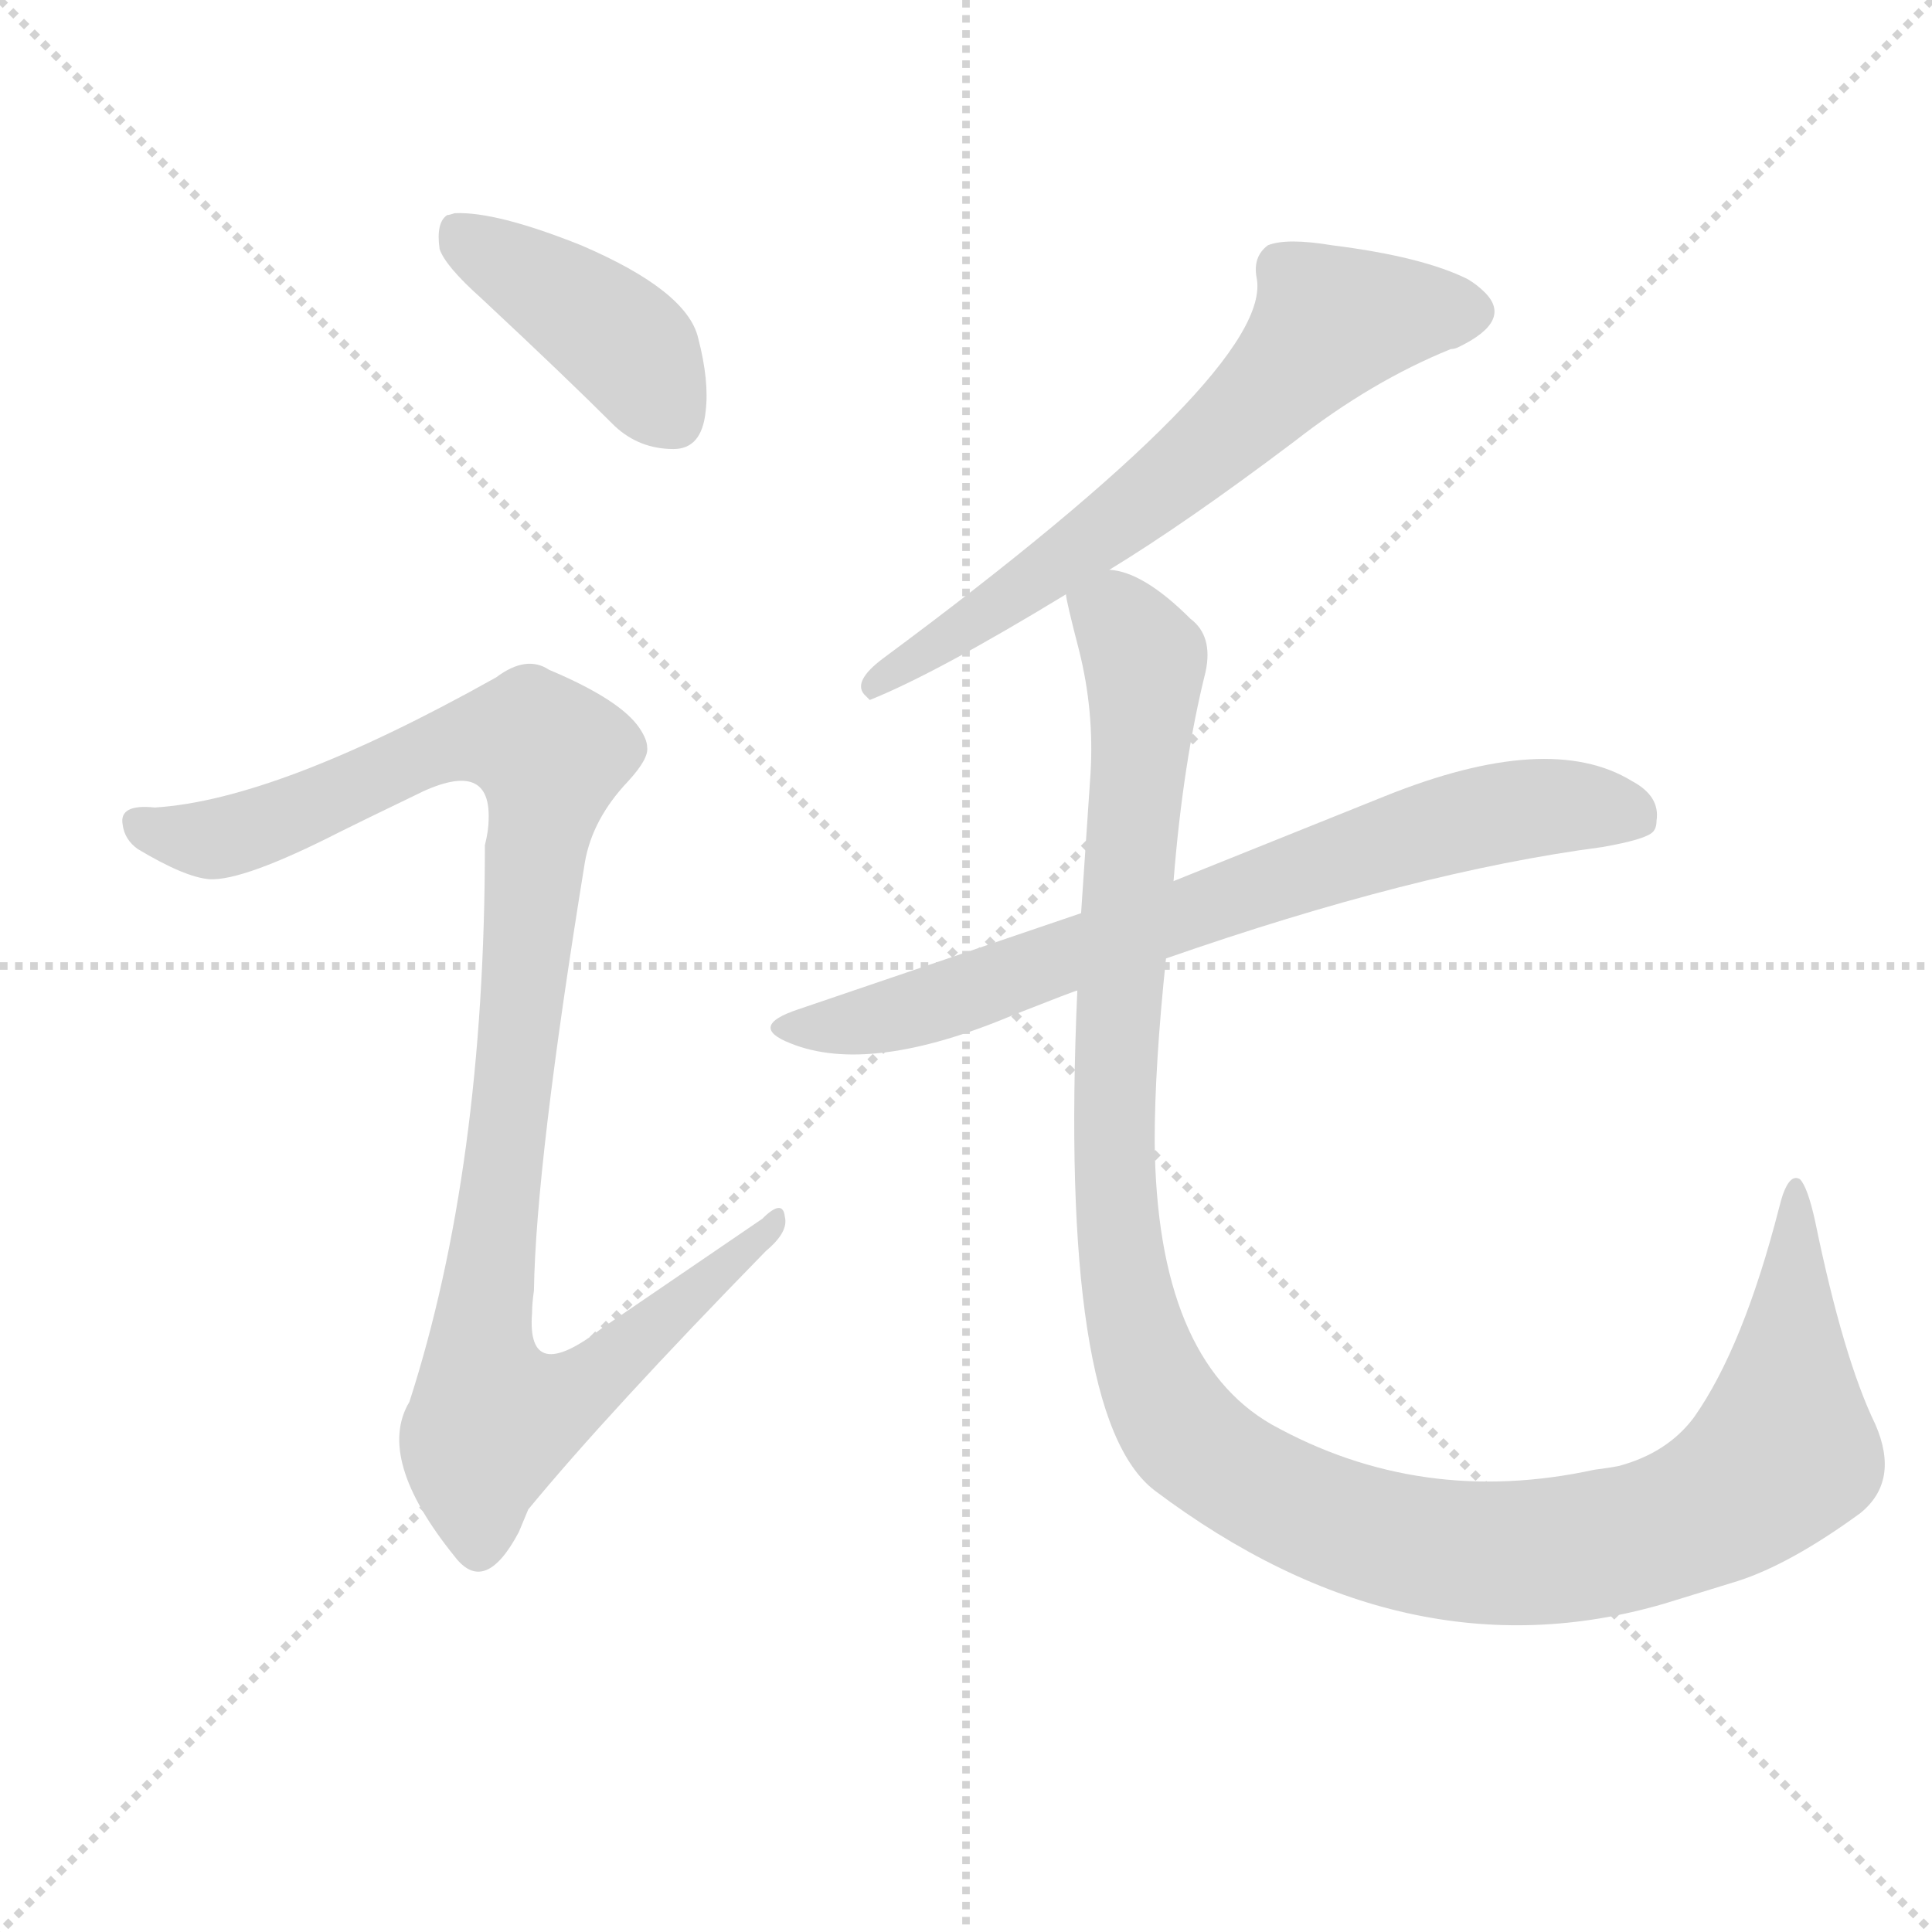
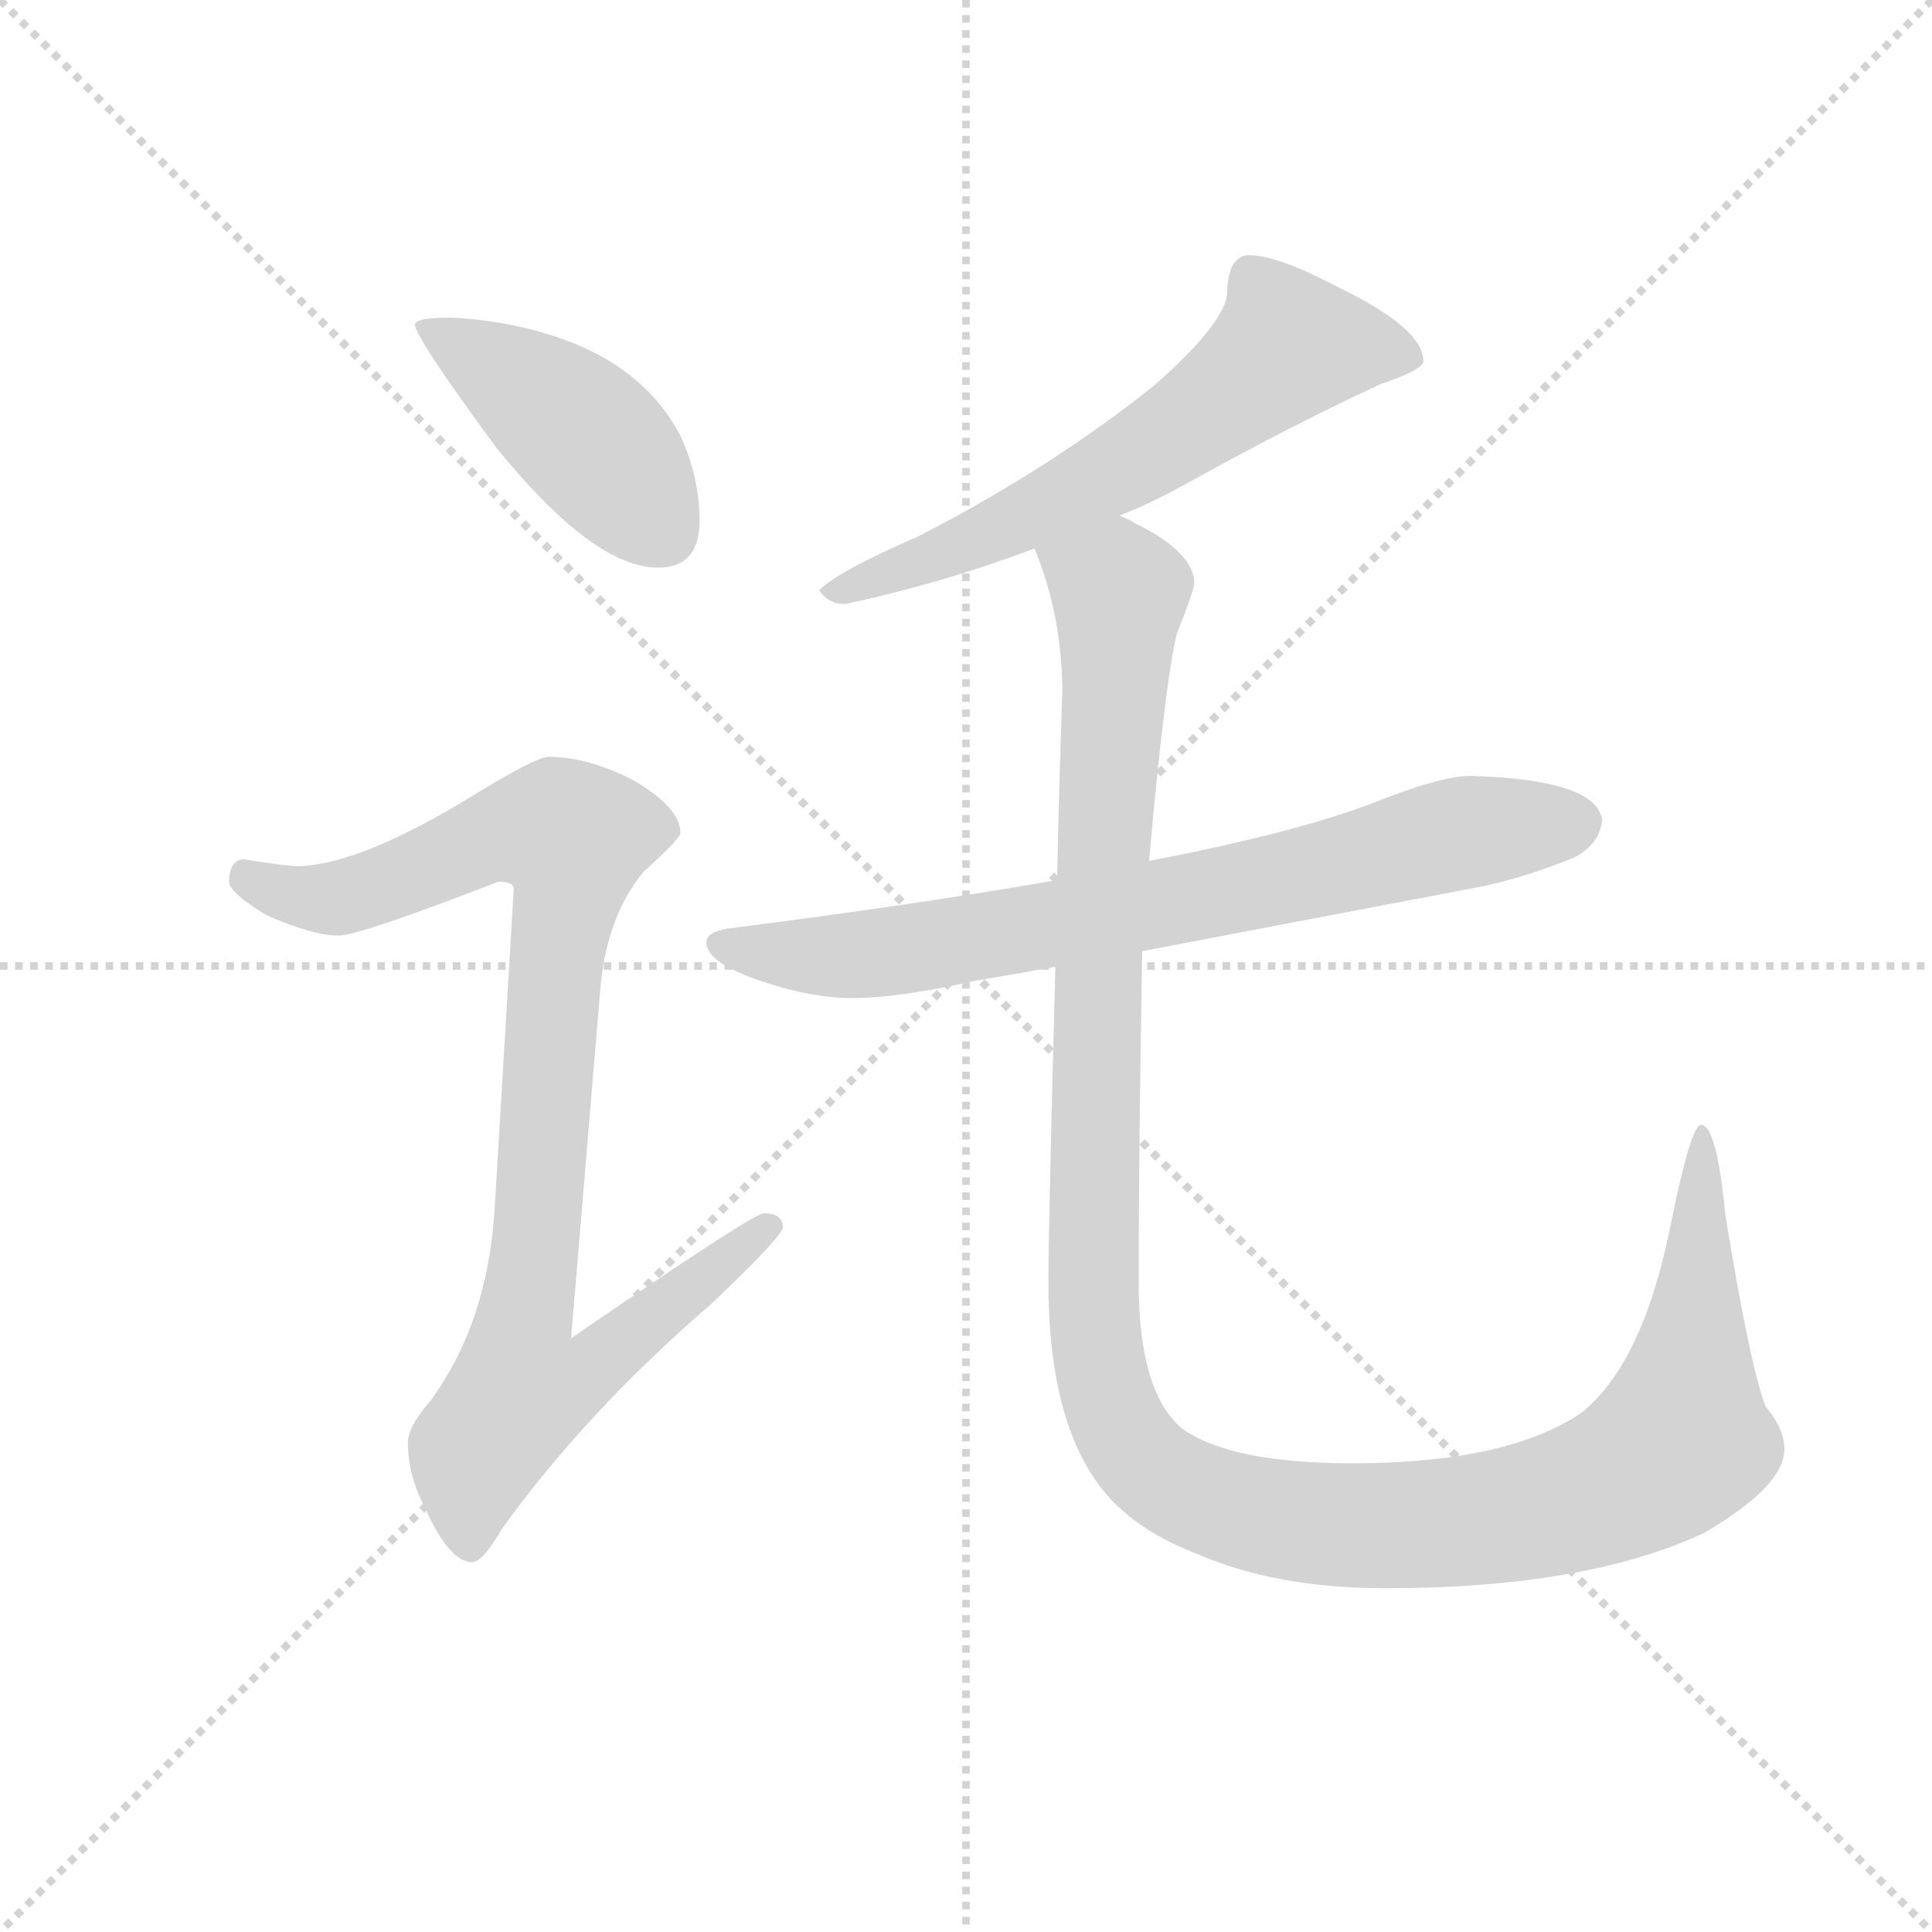
<svg xmlns="http://www.w3.org/2000/svg" version="1.1" viewBox="0 0 1024 1024">
  <g stroke="lightgray" stroke-dasharray="1,1" stroke-width="1" transform="scale(4, 4)">
    <line x1="0" y1="0" x2="256" y2="256" />
    <line x1="256" y1="0" x2="0" y2="256" />
    <line x1="128" y1="0" x2="128" y2="256" />
    <line x1="0" y1="128" x2="256" y2="128" />
  </g>
-   <g transform="scale(1, -1) translate(0, -900)">
+   <g transform="scale(0.92, -0.92) translate(60, -830)">
    <style type="text/css">
      
        @keyframes keyframes0 {
          from {
            stroke: blue;
-             stroke-dashoffset: 410;
+             stroke-dashoffset: 440;
            stroke-width: 128;
          }
-           57% {
+           59% {
            animation-timing-function: step-end;
            stroke: blue;
            stroke-dashoffset: 0;
            stroke-width: 128;
          }
          to {
            stroke: black;
            stroke-width: 1024;
          }
        }
        #make-me-a-hanzi-animation-0 {
-           animation: keyframes0 0.584s both;
+           animation: keyframes0 0.608s both;
          animation-delay: 0s;
          animation-timing-function: linear;
        }
      
        @keyframes keyframes1 {
          from {
            stroke: blue;
-             stroke-dashoffset: 1026;
+             stroke-dashoffset: 942;
            stroke-width: 128;
          }
-           77% {
+           75% {
            animation-timing-function: step-end;
            stroke: blue;
            stroke-dashoffset: 0;
            stroke-width: 128;
          }
          to {
            stroke: black;
            stroke-width: 1024;
          }
        }
        #make-me-a-hanzi-animation-1 {
-           animation: keyframes1 1.085s both;
-           animation-delay: 0.584s;
+           animation: keyframes1 1.017s both;
+           animation-delay: 0.608s;
          animation-timing-function: linear;
        }
      
        @keyframes keyframes2 {
          from {
            stroke: blue;
-             stroke-dashoffset: 646;
+             stroke-dashoffset: 628;
            stroke-width: 128;
          }
-           68% {
+           67% {
            animation-timing-function: step-end;
            stroke: blue;
            stroke-dashoffset: 0;
            stroke-width: 128;
          }
          to {
            stroke: black;
            stroke-width: 1024;
          }
        }
        #make-me-a-hanzi-animation-2 {
-           animation: keyframes2 0.776s both;
-           animation-delay: 1.669s;
+           animation: keyframes2 0.761s both;
+           animation-delay: 1.625s;
          animation-timing-function: linear;
        }
      
        @keyframes keyframes3 {
          from {
            stroke: blue;
-             stroke-dashoffset: 725;
+             stroke-dashoffset: 757;
            stroke-width: 128;
          }
-           70% {
+           71% {
            animation-timing-function: step-end;
            stroke: blue;
            stroke-dashoffset: 0;
            stroke-width: 128;
          }
          to {
            stroke: black;
            stroke-width: 1024;
          }
        }
        #make-me-a-hanzi-animation-3 {
-           animation: keyframes3 0.84s both;
-           animation-delay: 2.444s;
+           animation: keyframes3 0.866s both;
+           animation-delay: 2.386s;
          animation-timing-function: linear;
        }
      
        @keyframes keyframes4 {
          from {
            stroke: blue;
-             stroke-dashoffset: 1204;
+             stroke-dashoffset: 1314;
            stroke-width: 128;
          }
-           80% {
+           81% {
            animation-timing-function: step-end;
            stroke: blue;
            stroke-dashoffset: 0;
            stroke-width: 128;
          }
          to {
            stroke: black;
            stroke-width: 1024;
          }
        }
        #make-me-a-hanzi-animation-4 {
-           animation: keyframes4 1.23s both;
-           animation-delay: 3.284s;
+           animation: keyframes4 1.319s both;
+           animation-delay: 3.252s;
          animation-timing-function: linear;
        }
      
    </style>
-     <path d="M 233 768 Q 236 759 255 742 Q 300 700 326 674 Q 339 662 357 662 Q 372 662 374 682 Q 376 698 370 721 Q 364 746 308 770 Q 263 788 241 787 Q 238 786 237 786 Q 231 782 233 768 Z" fill="lightgray" />
-     <path d="M 263 541 Q 147 476 82 472 Q 63 474 65 463 Q 66 455 73 450 Q 98 435 111 434 Q 129 433 180 459 Q 192 465 219 478 Q 260 499 259 466 Q 259 460 257 452 Q 257 281 217 157 Q 199 127 241 75 Q 257 54 275 88 L 280 100 Q 322 151 406 237 Q 418 247 416 255 Q 415 265 404 254 L 319 196 Q 279 165 282 204 Q 282 209 283 216 Q 284 283 310 443 Q 314 466 333 486 Q 344 498 343 504 Q 343 508 339 514 Q 329 529 291 545 Q 279 553 263 541 Z" fill="lightgray" />
-     <path d="M 588 598 Q 629 623 686 666 Q 727 698 769 715 Q 771 715 773 716 Q 802 730 787 745 Q 783 749 778 752 Q 754 764 706 770 Q 682 774 672 770 Q 664 764 666 753 Q 676 705 468 551 Q 452 539 458 532 Q 460 530 461 529 Q 496 543 565 585 L 588 598 Z" fill="lightgray" />
-     <path d="M 618 392 Q 750 438 849 451 Q 872 455 876 459 Q 878 461 878 465 Q 880 478 865 486 Q 821 513 734 478 L 622 433 L 573 416 L 423 365 Q 396 356 419 347 Q 461 330 537 362 Q 570 375 571 375 L 618 392 Z" fill="lightgray" />
-     <path d="M 571 375 Q 561 149 612 110 Q 745 10 882 50 L 921 62 Q 949 71 986 98 Q 1007 115 994 145 Q 977 180 962 253 Q 958 271 954 275 Q 949 278 945 267 Q 944 264 943 260 Q 924 186 898 149 Q 884 130 858 123 Q 853 122 845 121 Q 753 101 674 145 Q 613 180 612 295 Q 612 335 618 392 L 622 433 Q 627 496 639 544 Q 643 563 631 572 Q 606 597 588 598 C 561 610 559 611 565 585 Q 565 582 572 555 Q 580 523 578 490 L 573 416 L 571 375 Z" fill="lightgray" />
+     <path d="M 200 647 Q 179 647 179 643 Q 179 636 226 572 Q 282 503 319 503 Q 343 503 343 530 Q 343 555 332 579 Q 313 615 271 632 Q 239 645 200 647 Z" fill="lightgray" />
+     <path d="M 256 394 Q 249 394 213 372 Q 148 332 112 331 Q 105 331 80 335 Q 72 334 72 322 Q 72 316 93 303 Q 120 291 135 291 Q 147 291 227 322 Q 236 322 236 318 L 225 134 Q 221 68 188 23 Q 175 8 175 -1 Q 175 -20 185 -39 Q 199 -70 212 -70 Q 218 -70 229 -51 Q 278 17 350 79 Q 391 118 391 123 Q 391 131 380 131 Q 374 131 269 59 L 286 262 Q 290 303 311 328 Q 332 347 332 350 Q 332 365 304 381 Q 278 394 256 394 Z" fill="lightgray" />
+     <path d="M 659 683 Q 654 683 650 677 Q 647 670 647 662 Q 647 645 605 608 Q 545 560 469 521 Q 423 501 412 490 Q 417 482 427 482 Q 483 494 536 514 L 585 533 Q 603 540 621 550 Q 684 585 736 609 Q 760 617 760 622 Q 760 641 710 665 Q 676 683 659 683 Z" fill="lightgray" />
+     <path d="M 549 323 Q 469 309 359 295 Q 347 293 347 287 Q 347 276 375 266 Q 406 255 431 255 Q 458 255 502 265 Q 520 268 548 273 L 598 282 Q 671 296 787 318 Q 815 323 847 336 Q 862 344 863 358 Q 859 381 787 383 Q 770 383 730 367 Q 685 350 602 334 L 549 323 Z" fill="lightgray" />
+     <path d="M 536 514 Q 552 475 552 431 Q 550 373 549 323 L 548 273 Q 544 122 544 91 Q 544 18 570 -21 Q 588 -49 629 -65 Q 675 -85 738 -85 Q 854 -85 922 -53 Q 968 -26 968 -5 Q 968 7 957 20 Q 948 44 934 130 Q 929 182 920 182 Q 914 182 902 122 Q 886 44 851 16 Q 808 -13 719 -13 Q 649 -13 621 7 Q 596 28 596 91 Q 596 164 598 280 L 598 282 L 602 334 Q 611 436 618 465 Q 628 490 628 494 Q 628 512 593 529 Q 590 531 585 533 C 559 548 527 543 536 514 Z" fill="lightgray" />
    <clipPath id="make-me-a-hanzi-clip-0">
-       <path d="M 233 768 Q 236 759 255 742 Q 300 700 326 674 Q 339 662 357 662 Q 372 662 374 682 Q 376 698 370 721 Q 364 746 308 770 Q 263 788 241 787 Q 238 786 237 786 Q 231 782 233 768 Z" />
+       <path d="M 200 647 Q 179 647 179 643 Q 179 636 226 572 Q 282 503 319 503 Q 343 503 343 530 Q 343 555 332 579 Q 313 615 271 632 Q 239 645 200 647 Z" />
    </clipPath>
-     <path clip-path="url(#make-me-a-hanzi-clip-0)" d="M 241 779 L 330 719 L 356 680" fill="none" id="make-me-a-hanzi-animation-0" stroke-dasharray="282 564" stroke-linecap="round" />
+     <path clip-path="url(#make-me-a-hanzi-clip-0)" d="M 183 642 L 242 607 L 282 575 L 321 524" fill="none" id="make-me-a-hanzi-animation-0" stroke-dasharray="312 624" stroke-linecap="round" />
    <clipPath id="make-me-a-hanzi-clip-1">
-       <path d="M 263 541 Q 147 476 82 472 Q 63 474 65 463 Q 66 455 73 450 Q 98 435 111 434 Q 129 433 180 459 Q 192 465 219 478 Q 260 499 259 466 Q 259 460 257 452 Q 257 281 217 157 Q 199 127 241 75 Q 257 54 275 88 L 280 100 Q 322 151 406 237 Q 418 247 416 255 Q 415 265 404 254 L 319 196 Q 279 165 282 204 Q 282 209 283 216 Q 284 283 310 443 Q 314 466 333 486 Q 344 498 343 504 Q 343 508 339 514 Q 329 529 291 545 Q 279 553 263 541 Z" />
+       <path d="M 256 394 Q 249 394 213 372 Q 148 332 112 331 Q 105 331 80 335 Q 72 334 72 322 Q 72 316 93 303 Q 120 291 135 291 Q 147 291 227 322 Q 236 322 236 318 L 225 134 Q 221 68 188 23 Q 175 8 175 -1 Q 175 -20 185 -39 Q 199 -70 212 -70 Q 218 -70 229 -51 Q 278 17 350 79 Q 391 118 391 123 Q 391 131 380 131 Q 374 131 269 59 L 286 262 Q 290 303 311 328 Q 332 347 332 350 Q 332 365 304 381 Q 278 394 256 394 Z" />
    </clipPath>
-     <path clip-path="url(#make-me-a-hanzi-clip-1)" d="M 76 463 L 120 456 L 247 508 L 268 510 L 292 500 L 256 198 L 261 147 L 300 159 L 395 234 L 410 252" fill="none" id="make-me-a-hanzi-animation-1" stroke-dasharray="898 1796" stroke-linecap="round" />
+     <path clip-path="url(#make-me-a-hanzi-clip-1)" d="M 83 324 L 108 314 L 138 313 L 236 352 L 270 347 L 242 69 L 281 66 L 290 53 L 273 36 L 238 26 L 214 -6 L 211 -60" fill="none" id="make-me-a-hanzi-animation-1" stroke-dasharray="814 1628" stroke-linecap="round" />
    <clipPath id="make-me-a-hanzi-clip-2">
-       <path d="M 588 598 Q 629 623 686 666 Q 727 698 769 715 Q 771 715 773 716 Q 802 730 787 745 Q 783 749 778 752 Q 754 764 706 770 Q 682 774 672 770 Q 664 764 666 753 Q 676 705 468 551 Q 452 539 458 532 Q 460 530 461 529 Q 496 543 565 585 L 588 598 Z" />
+       <path d="M 659 683 Q 654 683 650 677 Q 647 670 647 662 Q 647 645 605 608 Q 545 560 469 521 Q 423 501 412 490 Q 417 482 427 482 Q 483 494 536 514 L 585 533 Q 603 540 621 550 Q 684 585 736 609 Q 760 617 760 622 Q 760 641 710 665 Q 676 683 659 683 Z" />
    </clipPath>
-     <path clip-path="url(#make-me-a-hanzi-clip-2)" d="M 780 735 L 705 729 L 663 682 L 615 641 L 519 572 L 506 569 L 494 556 L 482 555 L 464 535" fill="none" id="make-me-a-hanzi-animation-2" stroke-dasharray="518 1036" stroke-linecap="round" />
+     <path clip-path="url(#make-me-a-hanzi-clip-2)" d="M 752 624 L 680 629 L 628 587 L 559 546 L 417 489" fill="none" id="make-me-a-hanzi-animation-2" stroke-dasharray="500 1000" stroke-linecap="round" />
    <clipPath id="make-me-a-hanzi-clip-3">
-       <path d="M 618 392 Q 750 438 849 451 Q 872 455 876 459 Q 878 461 878 465 Q 880 478 865 486 Q 821 513 734 478 L 622 433 L 573 416 L 423 365 Q 396 356 419 347 Q 461 330 537 362 Q 570 375 571 375 L 618 392 Z" />
+       <path d="M 549 323 Q 469 309 359 295 Q 347 293 347 287 Q 347 276 375 266 Q 406 255 431 255 Q 458 255 502 265 Q 520 268 548 273 L 598 282 Q 671 296 787 318 Q 815 323 847 336 Q 862 344 863 358 Q 859 381 787 383 Q 770 383 730 367 Q 685 350 602 334 L 549 323 Z" />
    </clipPath>
-     <path clip-path="url(#make-me-a-hanzi-clip-3)" d="M 418 357 L 488 365 L 785 467 L 833 473 L 868 465" fill="none" id="make-me-a-hanzi-animation-3" stroke-dasharray="597 1194" stroke-linecap="round" />
+     <path clip-path="url(#make-me-a-hanzi-clip-3)" d="M 356 287 L 415 279 L 459 282 L 692 326 L 785 351 L 849 356" fill="none" id="make-me-a-hanzi-animation-3" stroke-dasharray="629 1258" stroke-linecap="round" />
    <clipPath id="make-me-a-hanzi-clip-4">
-       <path d="M 571 375 Q 561 149 612 110 Q 745 10 882 50 L 921 62 Q 949 71 986 98 Q 1007 115 994 145 Q 977 180 962 253 Q 958 271 954 275 Q 949 278 945 267 Q 944 264 943 260 Q 924 186 898 149 Q 884 130 858 123 Q 853 122 845 121 Q 753 101 674 145 Q 613 180 612 295 Q 612 335 618 392 L 622 433 Q 627 496 639 544 Q 643 563 631 572 Q 606 597 588 598 C 561 610 559 611 565 585 Q 565 582 572 555 Q 580 523 578 490 L 573 416 L 571 375 Z" />
+       <path d="M 536 514 Q 552 475 552 431 Q 550 373 549 323 L 548 273 Q 544 122 544 91 Q 544 18 570 -21 Q 588 -49 629 -65 Q 675 -85 738 -85 Q 854 -85 922 -53 Q 968 -26 968 -5 Q 968 7 957 20 Q 948 44 934 130 Q 929 182 920 182 Q 914 182 902 122 Q 886 44 851 16 Q 808 -13 719 -13 Q 649 -13 621 7 Q 596 28 596 91 Q 596 164 598 280 L 598 282 L 602 334 Q 611 436 618 465 Q 628 490 628 494 Q 628 512 593 529 Q 590 531 585 533 C 559 548 527 543 536 514 Z" />
    </clipPath>
-     <path clip-path="url(#make-me-a-hanzi-clip-4)" d="M 574 582 L 592 571 L 607 550 L 591 361 L 594 232 L 613 164 L 638 131 L 707 93 L 760 79 L 825 78 L 890 93 L 912 103 L 946 131 L 951 268" fill="none" id="make-me-a-hanzi-animation-4" stroke-dasharray="1076 2152" stroke-linecap="round" />
+     <path clip-path="url(#make-me-a-hanzi-clip-4)" d="M 545 510 L 585 488 L 571 260 L 570 67 L 581 16 L 603 -16 L 659 -42 L 714 -49 L 798 -45 L 877 -22 L 908 0 L 918 78 L 920 178" fill="none" id="make-me-a-hanzi-animation-4" stroke-dasharray="1186 2372" stroke-linecap="round" />
  </g>
</svg>
